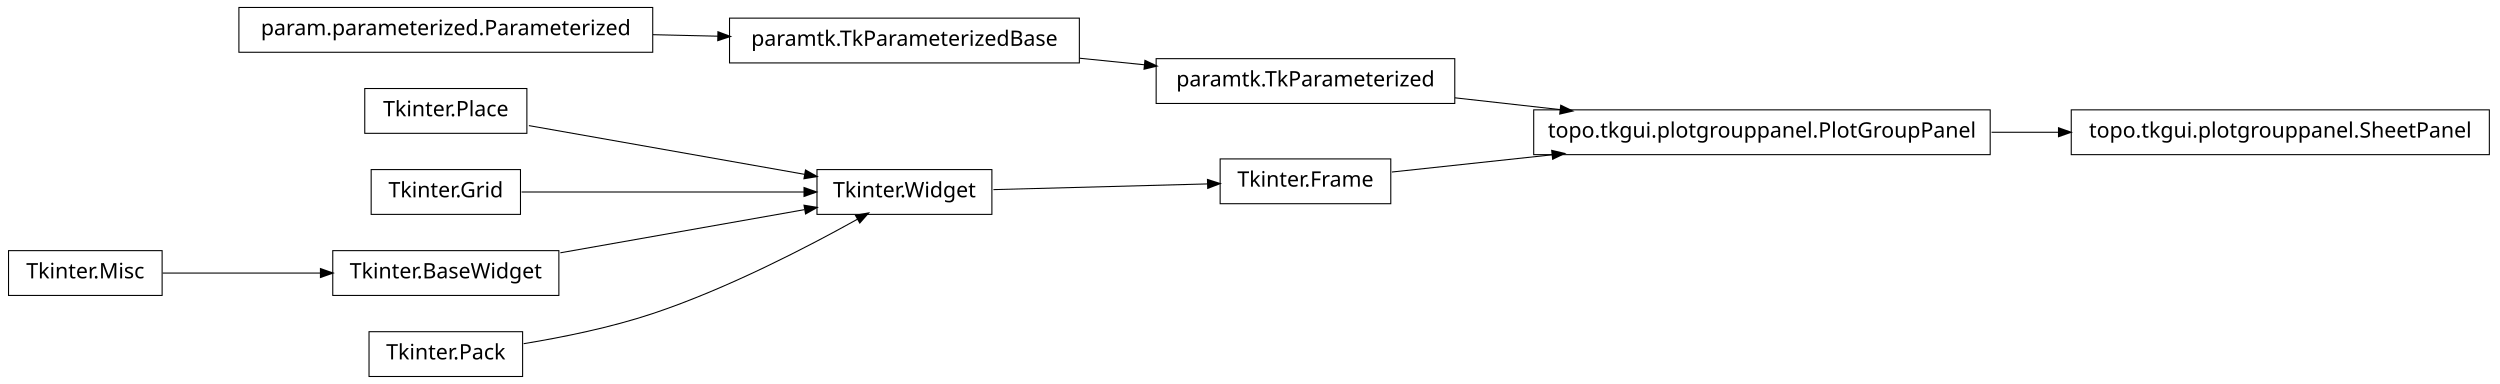
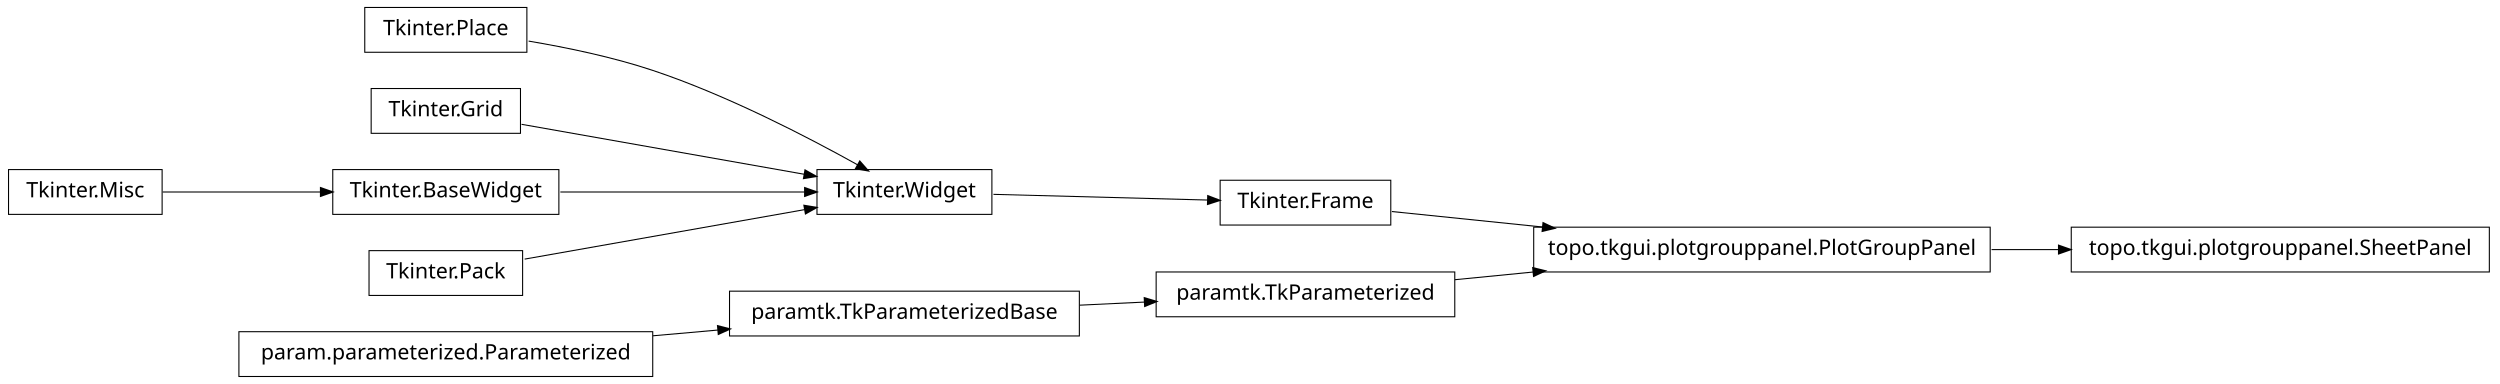
<svg xmlns="http://www.w3.org/2000/svg" width="1172pt" height="180pt" viewBox="0.00 0.00 1172.00 180.00">
  <g id="graph1" class="graph" transform="scale(1 1) rotate(0) translate(4 176)">
    <polygon fill="white" stroke="white" points="-4,5 -4,-176 1169,-176 1169,5 -4,5" />
    <g id="node1" class="node">
-       <polygon fill="none" stroke="black" stroke-width="0.5" points="929,-124.5 715,-124.5 715,-103.5 929,-103.5 929,-124.5" />
-       <text text-anchor="middle" x="822" y="-111.5" font-family="Vera" font-size="10.00">topo.tkgui.plotgrouppanel.PlotGroupPanel</text>
+       <polygon fill="none" stroke="black" stroke-width="0.5" points="502,-39.5 338,-39.5 338,-18.5 502,-18.5 502,-39.5" />
+       <text text-anchor="middle" x="420" y="-26.5" font-family="Vera" font-size="10.00">paramtk.TkParameterizedBase</text>
    </g>
-     <g id="node13" class="node">
-       <polygon fill="none" stroke="black" stroke-width="0.5" points="1163,-124.5 967,-124.5 967,-103.5 1163,-103.5 1163,-124.5" />
-       <text text-anchor="middle" x="1065" y="-111.5" font-family="Vera" font-size="10.00">topo.tkgui.plotgrouppanel.SheetPanel</text>
+     <g id="node8" class="node">
+       <polygon fill="none" stroke="black" stroke-width="0.5" points="678,-48.5 538,-48.5 538,-27.5 678,-27.5 678,-48.5" />
+       <text text-anchor="middle" x="608" y="-35.5" font-family="Vera" font-size="10.00">paramtk.TkParameterized</text>
    </g>
-     <g id="edge10" class="edge">
-       <path fill="none" stroke="black" stroke-width="0.5" d="M929.645,-114C940.118,-114 950.73,-114 961.165,-114" />
-       <polygon fill="black" stroke="black" points="961.272,-115.75 966.272,-114 961.272,-112.25 961.272,-115.75" />
+     <g id="edge22" class="edge">
+       <path fill="none" stroke="black" stroke-width="0.5" d="M502.186,-32.934C512.283,-33.418 522.564,-33.91 532.554,-34.388" />
+       <polygon fill="black" stroke="black" points="532.671,-36.146 537.749,-34.637 532.839,-32.65 532.671,-36.146" />
    </g>
    <g id="node2" class="node">
-       <polygon fill="none" stroke="black" stroke-width="0.5" points="678,-148.5 538,-148.5 538,-127.5 678,-127.5 678,-148.5" />
-       <text text-anchor="middle" x="608" y="-135.5" font-family="Vera" font-size="10.00">paramtk.TkParameterized</text>
+       <polygon fill="none" stroke="black" stroke-width="0.5" points="302,-20.5 108,-20.5 108,0.5 302,0.5 302,-20.5" />
+       <text text-anchor="middle" x="205" y="-7.5" font-family="Vera" font-size="10.00">param.parameterized.Parameterized</text>
    </g>
    <g id="edge2" class="edge">
-       <path fill="none" stroke="black" stroke-width="0.5" d="M678.072,-130.142C693.869,-128.37 710.89,-126.461 727.503,-124.598" />
-       <polygon fill="black" stroke="black" points="727.871,-126.318 732.644,-124.021 727.48,-122.839 727.871,-126.318" />
+       <path fill="none" stroke="black" stroke-width="0.5" d="M302.121,-18.583C312.261,-19.479 322.525,-20.386 332.548,-21.272" />
+       <polygon fill="black" stroke="black" points="332.631,-23.036 337.766,-21.733 332.939,-19.549 332.631,-23.036" />
    </g>
    <g id="node4" class="node">
-       <polygon fill="none" stroke="black" stroke-width="0.5" points="648,-101.5 568,-101.5 568,-80.5 648,-80.5 648,-101.5" />
-       <text text-anchor="middle" x="608" y="-88.5" font-family="Vera" font-size="10.00">Tkinter.Frame</text>
+       <polygon fill="none" stroke="black" stroke-width="0.5" points="648,-91.5 568,-91.5 568,-70.5 648,-70.5 648,-91.5" />
+       <text text-anchor="middle" x="608" y="-78.5" font-family="Vera" font-size="10.00">Tkinter.Frame</text>
    </g>
-     <g id="edge4" class="edge">
-       <path fill="none" stroke="black" stroke-width="0.5" d="M648.503,-95.353C669.86,-97.648 697.073,-100.573 723.579,-103.422" />
-       <polygon fill="black" stroke="black" points="723.71,-105.196 728.868,-103.991 724.084,-101.716 723.71,-105.196" />
+     <g id="node7" class="node">
+       <polygon fill="none" stroke="black" stroke-width="0.5" points="929,-69.5 715,-69.5 715,-48.5 929,-48.5 929,-69.5" />
+       <text text-anchor="middle" x="822" y="-56.5" font-family="Vera" font-size="10.00">topo.tkgui.plotgrouppanel.PlotGroupPanel</text>
    </g>
-     <g id="node6" class="node">
+     <g id="edge8" class="edge">
+       <path fill="none" stroke="black" stroke-width="0.5" d="M648.503,-76.836C668.724,-74.757 694.194,-72.139 719.344,-69.553" />
+       <polygon fill="black" stroke="black" points="719.573,-71.289 724.368,-69.037 719.215,-67.808 719.573,-71.289" />
+     </g>
+     <g id="node5" class="node">
      <polygon fill="none" stroke="black" stroke-width="0.5" points="461,-96.5 379,-96.5 379,-75.5 461,-75.5 461,-96.5" />
      <text text-anchor="middle" x="420" y="-83.5" font-family="Vera" font-size="10.00">Tkinter.Widget</text>
    </g>
+     <g id="edge4" class="edge">
+       <path fill="none" stroke="black" stroke-width="0.5" d="M461.723,-84.89C491.481,-84.099 531.488,-83.035 562.14,-82.22" />
+       <polygon fill="black" stroke="black" points="562.411,-83.963 567.362,-82.081 562.318,-80.464 562.411,-83.963" />
+     </g>
+     <g id="node12" class="node">
+       <polygon fill="none" stroke="black" stroke-width="0.5" points="1163,-69.5 967,-69.5 967,-48.5 1163,-48.5 1163,-69.5" />
+       <text text-anchor="middle" x="1065" y="-56.5" font-family="Vera" font-size="10.00">topo.tkgui.plotgrouppanel.SheetPanel</text>
+     </g>
+     <g id="edge10" class="edge">
+       <path fill="none" stroke="black" stroke-width="0.5" d="M929.645,-59C940.118,-59 950.73,-59 961.165,-59" />
+       <polygon fill="black" stroke="black" points="961.272,-60.75 966.272,-59 961.272,-57.25 961.272,-60.75" />
+     </g>
    <g id="edge6" class="edge">
-       <path fill="none" stroke="black" stroke-width="0.5" d="M461.723,-87.11C491.481,-87.901 531.488,-88.965 562.14,-89.78" />
-       <polygon fill="black" stroke="black" points="562.318,-91.536 567.362,-89.919 562.411,-88.037 562.318,-91.536" />
+       <path fill="none" stroke="black" stroke-width="0.5" d="M678.072,-44.876C689.909,-46.038 702.434,-47.267 714.959,-48.496" />
+       <polygon fill="black" stroke="black" points="714.798,-50.239 719.945,-48.985 715.14,-46.755 714.798,-50.239" />
    </g>
-     <g id="node8" class="node">
-       <polygon fill="none" stroke="black" stroke-width="0.5" points="243,-134.5 167,-134.5 167,-113.5 243,-113.5 243,-134.5" />
-       <text text-anchor="middle" x="205" y="-121.5" font-family="Vera" font-size="10.00">Tkinter.Place</text>
+     <g id="node11" class="node">
+       <polygon fill="none" stroke="black" stroke-width="0.5" points="243,-172.5 167,-172.5 167,-151.5 243,-151.5 243,-172.5" />
+       <text text-anchor="middle" x="205" y="-159.5" font-family="Vera" font-size="10.00">Tkinter.Place</text>
    </g>
    <g id="edge18" class="edge">
-       <path fill="none" stroke="black" stroke-width="0.5" d="M243.935,-117.118C280.299,-110.691 334.629,-101.089 373.308,-94.252" />
-       <polygon fill="black" stroke="black" points="373.801,-95.943 378.42,-93.349 373.192,-92.496 373.801,-95.943" />
+       <path fill="none" stroke="black" stroke-width="0.5" d="M243.825,-156.736C261.802,-153.708 283.278,-149.24 302,-143 337.006,-131.333 375.019,-111.57 398.178,-98.653" />
+       <polygon fill="black" stroke="black" points="399.105,-100.14 402.607,-96.165 397.39,-97.088 399.105,-100.14" />
    </g>
-     <g id="node9" class="node">
-       <polygon fill="none" stroke="black" stroke-width="0.5" points="502,-167.5 338,-167.5 338,-146.5 502,-146.5 502,-167.5" />
-       <text text-anchor="middle" x="420" y="-154.5" font-family="Vera" font-size="10.00">paramtk.TkParameterizedBase</text>
-     </g>
-     <g id="edge22" class="edge">
-       <path fill="none" stroke="black" stroke-width="0.5" d="M502.186,-148.694C512.283,-147.674 522.564,-146.634 532.554,-145.625" />
-       <polygon fill="black" stroke="black" points="532.951,-147.344 537.749,-145.1 532.599,-143.862 532.951,-147.344" />
-     </g>
-     <g id="node10" class="node">
-       <polygon fill="none" stroke="black" stroke-width="0.5" points="302,-172.5 108,-172.5 108,-151.5 302,-151.5 302,-172.5" />
-       <text text-anchor="middle" x="205" y="-159.5" font-family="Vera" font-size="10.00">param.parameterized.Parameterized</text>
-     </g>
-     <g id="edge8" class="edge">
-       <path fill="none" stroke="black" stroke-width="0.5" d="M302.121,-159.741C312.261,-159.506 322.525,-159.267 332.548,-159.034" />
-       <polygon fill="black" stroke="black" points="332.808,-160.778 337.766,-158.912 332.726,-157.279 332.808,-160.778" />
-     </g>
-     <g id="node12" class="node">
-       <polygon fill="none" stroke="black" stroke-width="0.5" points="240,-96.5 170,-96.5 170,-75.5 240,-75.5 240,-96.5" />
-       <text text-anchor="middle" x="205" y="-83.5" font-family="Vera" font-size="10.00">Tkinter.Grid</text>
+     <g id="node14" class="node">
+       <polygon fill="none" stroke="black" stroke-width="0.5" points="240,-134.5 170,-134.5 170,-113.5 240,-113.5 240,-134.5" />
+       <text text-anchor="middle" x="205" y="-121.5" font-family="Vera" font-size="10.00">Tkinter.Grid</text>
    </g>
    <g id="edge20" class="edge">
-       <path fill="none" stroke="black" stroke-width="0.5" d="M240.503,-86C276.687,-86 333.012,-86 372.905,-86" />
-       <polygon fill="black" stroke="black" points="373.175,-87.75 378.175,-86 373.175,-84.25 373.175,-87.75" />
+       <path fill="none" stroke="black" stroke-width="0.5" d="M240.503,-117.725C276.687,-111.33 333.012,-101.375 372.905,-94.324" />
+       <polygon fill="black" stroke="black" points="373.556,-95.986 378.175,-93.392 372.947,-92.539 373.556,-95.986" />
    </g>
    <g id="node15" class="node">
-       <polygon fill="none" stroke="black" stroke-width="0.5" points="72,-58.5 2.84217e-14,-58.5 0,-37.5 72,-37.5 72,-58.5" />
-       <text text-anchor="middle" x="36" y="-45.5" font-family="Vera" font-size="10.00">Tkinter.Misc</text>
+       <polygon fill="none" stroke="black" stroke-width="0.5" points="72,-96.5 2.84217e-14,-96.5 0,-75.5 72,-75.5 72,-96.5" />
+       <text text-anchor="middle" x="36" y="-83.5" font-family="Vera" font-size="10.00">Tkinter.Misc</text>
    </g>
    <g id="node16" class="node">
-       <polygon fill="none" stroke="black" stroke-width="0.5" points="258,-58.5 152,-58.5 152,-37.5 258,-37.5 258,-58.5" />
-       <text text-anchor="middle" x="205" y="-45.5" font-family="Vera" font-size="10.00">Tkinter.BaseWidget</text>
+       <polygon fill="none" stroke="black" stroke-width="0.5" points="258,-96.5 152,-96.5 152,-75.5 258,-75.5 258,-96.5" />
+       <text text-anchor="middle" x="205" y="-83.5" font-family="Vera" font-size="10.00">Tkinter.BaseWidget</text>
    </g>
    <g id="edge12" class="edge">
-       <path fill="none" stroke="black" stroke-width="0.5" d="M72.255,-48C93.805,-48 121.651,-48 146.27,-48" />
-       <polygon fill="black" stroke="black" points="146.471,-49.75 151.471,-48 146.471,-46.25 146.471,-49.75" />
+       <path fill="none" stroke="black" stroke-width="0.5" d="M72.255,-86C93.805,-86 121.651,-86 146.27,-86" />
+       <polygon fill="black" stroke="black" points="146.471,-87.75 151.471,-86 146.471,-84.25 146.471,-87.75" />
    </g>
    <g id="edge14" class="edge">
-       <path fill="none" stroke="black" stroke-width="0.5" d="M258.699,-57.491C293.881,-63.709 339.423,-71.758 373.138,-77.717" />
-       <polygon fill="black" stroke="black" points="373.216,-79.508 378.444,-78.655 373.825,-76.062 373.216,-79.508" />
+       <path fill="none" stroke="black" stroke-width="0.5" d="M258.699,-86C293.881,-86 339.423,-86 373.138,-86" />
+       <polygon fill="black" stroke="black" points="373.444,-87.75 378.444,-86 373.444,-84.25 373.444,-87.75" />
    </g>
    <g id="node19" class="node">
-       <polygon fill="none" stroke="black" stroke-width="0.5" points="241,-20.5 169,-20.5 169,0.5 241,0.5 241,-20.5" />
-       <text text-anchor="middle" x="205" y="-7.5" font-family="Vera" font-size="10.00">Tkinter.Pack</text>
+       <polygon fill="none" stroke="black" stroke-width="0.5" points="241,-58.5 169,-58.5 169,-37.5 241,-37.5 241,-58.5" />
+       <text text-anchor="middle" x="205" y="-45.5" font-family="Vera" font-size="10.00">Tkinter.Pack</text>
    </g>
    <g id="edge16" class="edge">
-       <path fill="none" stroke="black" stroke-width="0.5" d="M241.5,-14.877C259.93,-17.907 282.464,-22.489 302,-29 337.006,-40.667 375.019,-60.43 398.178,-73.347" />
-       <polygon fill="black" stroke="black" points="397.39,-74.912 402.607,-75.835 399.105,-71.86 397.39,-74.912" />
+       <path fill="none" stroke="black" stroke-width="0.5" d="M241.96,-54.532C278.269,-60.95 333.801,-70.765 373.179,-77.725" />
+       <polygon fill="black" stroke="black" points="373.154,-79.497 378.383,-78.644 373.764,-76.051 373.154,-79.497" />
    </g>
  </g>
</svg>
